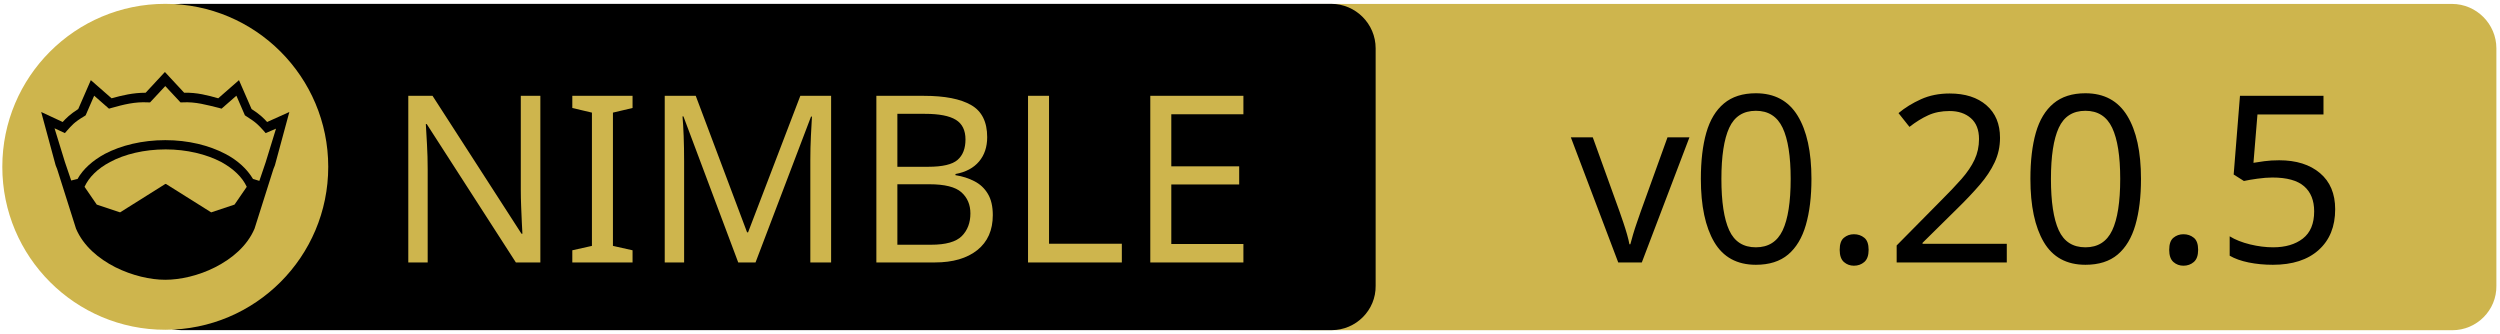
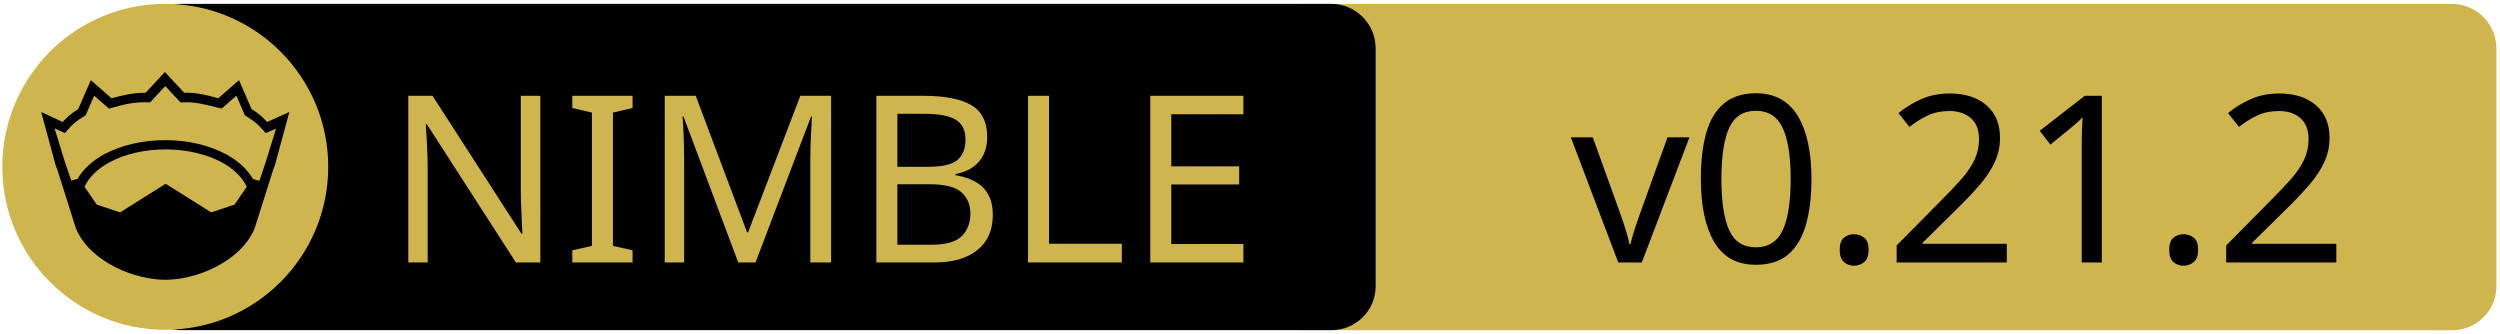
<svg xmlns="http://www.w3.org/2000/svg" xmlns:xlink="http://www.w3.org/1999/xlink" width="675" height="90" xml:space="preserve" version="1.1">
  <a xlink:href="https://github.com/izumiya-keisuke/pon2">
    <g>
      <path fill="#CEB54D" id="svg_15" d="m662.123,89.159l-310.5,0c-6.6,0 -12,-5.4 -12,-12l0,-64.1c0,-6.6 5.4,-12 12,-12l310.4,0c6.6,0 12,5.4 12,12l0,64.1c0.1,6.6 -5.3,12 -11.9,12z" />
      <path id="svg_1" d="m359.524,89.139l-310.5,0c-6.6,0 -12,-5.4 -12,-12l0,-64.1c0,-6.6 5.4,-12 12,-12l310.4,0c6.6,0 12,5.4 12,12l0,64.1c0.1,6.6 -5.3,12 -11.9,12z" />
      <rect id="svg_2" fill="none" height="45.9" width="315.3" class="st0" y="24.539" x="60.224" />
      <circle id="svg_4" fill="#CEB54D" r="44" cy="45.039" cx="44.624" class="st1" />
      <g id="XMLID_4_">
        <path id="svg_5" d="m78.124,30.239l-3.9,14.4l-0.4,1l-5.1,16.1c0,0 0,0 0,0c-2,4.7 -6.1,8.1 -10.6,10.4c-4.5,2.3 -9.5,3.4 -13.5,3.4c-4,0 -8.9,-1.1 -13.5,-3.4c-4.5,-2.3 -8.6,-5.7 -10.6,-10.4c0,0 0,0 0,0l-5.1,-16.1l-0.4,-1l-3.9,-14.4l5.8,2.7c0.9,-1 2,-2.1 4.2,-3.5l3.4,-7.8l5.6,4.9c2.9,-0.8 5.8,-1.5 9.2,-1.5l5.2,-5.6l5.2,5.6c3.4,-0.1 6.4,0.7 9.2,1.5l5.6,-4.9l3.4,7.8c2.2,1.4 3.3,2.5 4.2,3.5l6,-2.7z" />
        <g id="XMLID_6_">
          <g id="svg_6">
            <path id="svg_7" fill="#CEB54D" d="m66.624,50.439l-3.3,4.8l-6.3,2.1l-12.1,-7.6c-0.1,-0.1 -0.3,-0.1 -0.4,0l-12.1,7.6l-6.3,-2.1l-3.3,-4.8c1.2,-2.6 3.5,-4.9 6.9,-6.7c3.9,-2.1 9.2,-3.4 15,-3.4c5.7,0 11,1.3 15,3.4c3.3,1.8 5.7,4.1 6.9,6.7z" class="st1" />
          </g>
          <g id="svg_8" />
        </g>
        <g id="XMLID_5_">
          <g id="svg_9">
            <path id="svg_10" fill="#CEB54D" d="m74.524,34.739l-2.8,9.1l-1.7,5l-1.6,-0.5c0,0 -0.1,0 -0.1,0c-1.6,-2.7 -4.2,-5.1 -7.5,-6.8c-4.4,-2.3 -10,-3.7 -16.2,-3.7c-6.2,0 -11.9,1.4 -16.3,3.7c-3.3,1.8 -5.9,4.1 -7.4,6.8c0,0 -0.1,0 -0.1,0l-1.6,0.4l-1.7,-5l-2.8,-9.1l2.8,1.3l0.6,-0.7c1.2,-1.3 1.8,-2.2 4.7,-3.9l0.3,-0.2l2.3,-5.3l4,3.5l0.7,-0.2c3.2,-0.9 6.3,-1.7 9.8,-1.5l0.6,0l4.1,-4.4l4.1,4.4l0.6,0c3.5,-0.2 6.5,0.7 9.8,1.5l0.7,0.2l4,-3.5l2.3,5.3l0.3,0.2c2.9,1.8 3.5,2.6 4.7,3.9l0.6,0.7l2.8,-1.2z" class="st1" />
          </g>
          <g id="svg_11" />
        </g>
      </g>
      <text x="-442" y="-350.021" id="svg_16" font-size="63px" font-family="'PT Sans Caption', 'Tahoma', 'Helvetica Neue Medium', 'PT Sans', sans-serif" fill="#CEB54D" class="st1 st2 st3" transform="matrix(1 0 0 1 546.13 420.879)">NIMBLE</text>
-       <text x="-122.0" y="-350.012" id="svg_17" font-size="63.012px" font-family="'PT Sans Caption', 'Tahoma', 'Helvetica Neue Medium', 'PT Sans', sans-serif" fill="#000000" class="st1 st2 st3" transform="matrix(1 0 0 1 546.13 420.879)">v0.20.5</text>
+       <text x="-122.0" y="-350.012" id="svg_17" font-size="63.012px" font-family="'PT Sans Caption', 'Tahoma', 'Helvetica Neue Medium', 'PT Sans', sans-serif" fill="#000000" class="st1 st2 st3" transform="matrix(1 0 0 1 546.13 420.879)">v0.21.2</text>
    </g>
  </a>
</svg>
